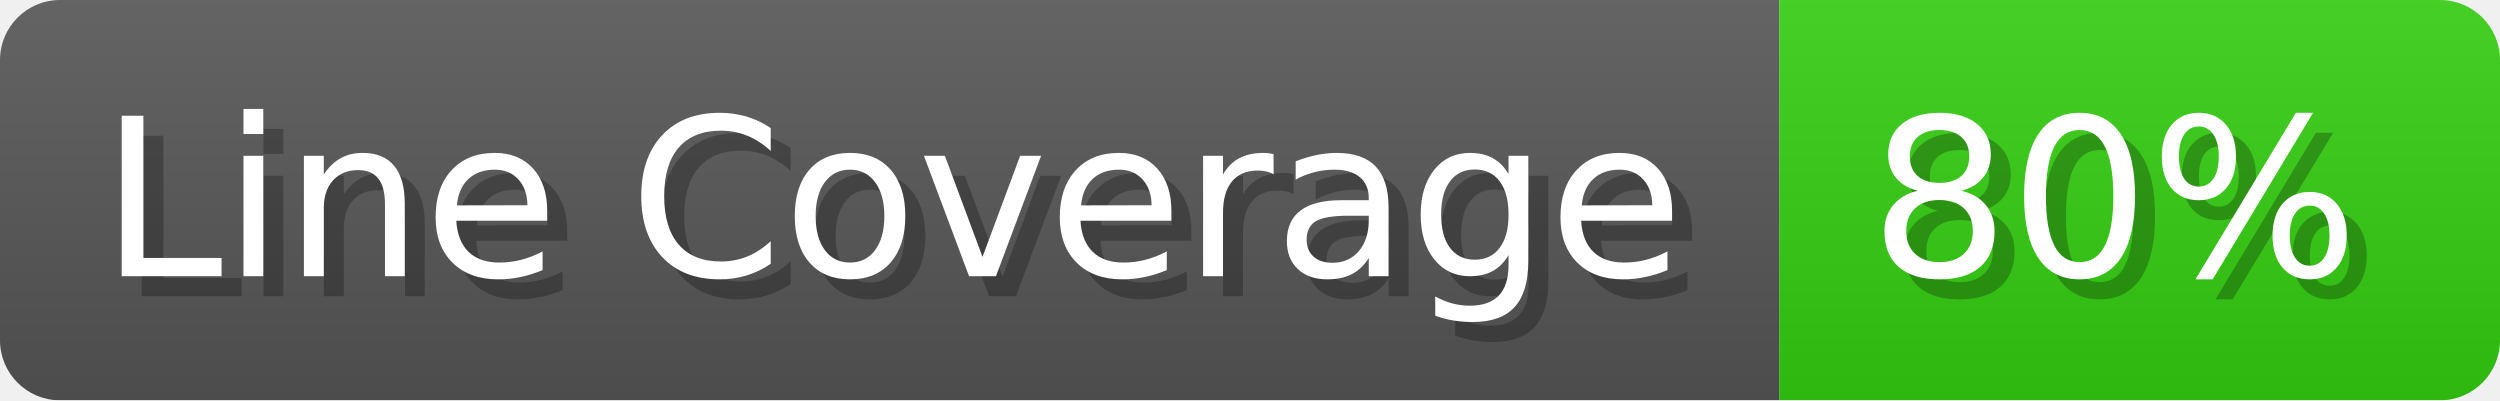
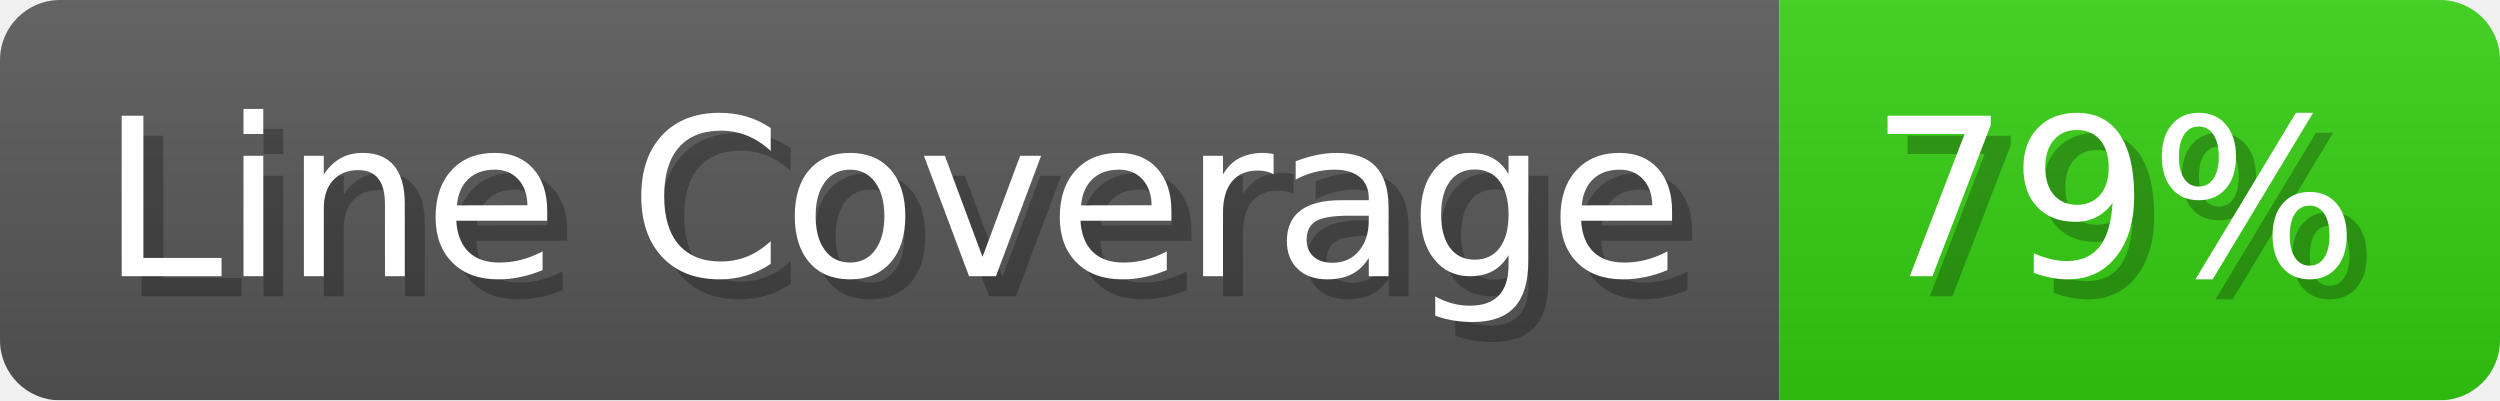
- <svg xmlns="http://www.w3.org/2000/svg" width="124.9" height="20" viewBox="0 0 1249 200" role="img" aria-label="Line Coverage: 80%">
+ <svg xmlns="http://www.w3.org/2000/svg" width="124.9" height="20" viewBox="0 0 1249 200" role="img" aria-label="Line Coverage: 79%">
  <linearGradient id="a" x2="0" y2="100%">
    <stop offset="0" stop-opacity=".1" stop-color="#EEE" />
    <stop offset="1" stop-opacity=".1" />
  </linearGradient>
  <mask id="m">
    <rect width="1249" height="200" rx="30" fill="#FFF" />
  </mask>
  <g mask="url(#m)">
    <rect width="889" height="200" fill="#555" />
    <rect width="360" height="200" fill="#3C1" x="889" />
    <rect width="1249" height="200" fill="url(#a)" />
  </g>
  <g aria-hidden="true" fill="#fff" text-anchor="start" font-family="Verdana,DejaVu Sans,sans-serif" font-size="110">
    <text x="60" y="148" textLength="789" fill="#000" opacity="0.25">Line Coverage</text>
    <text x="50" y="138" textLength="789">Line Coverage</text>
-     <text x="944" y="148" textLength="260" fill="#000" opacity="0.25">80%</text>
-     <text x="934" y="138" textLength="260">80%</text>
+     <text x="944" y="148" textLength="260" fill="#000" opacity="0.25">79%</text>
+     <text x="934" y="138" textLength="260">79%</text>
  </g>
</svg>
